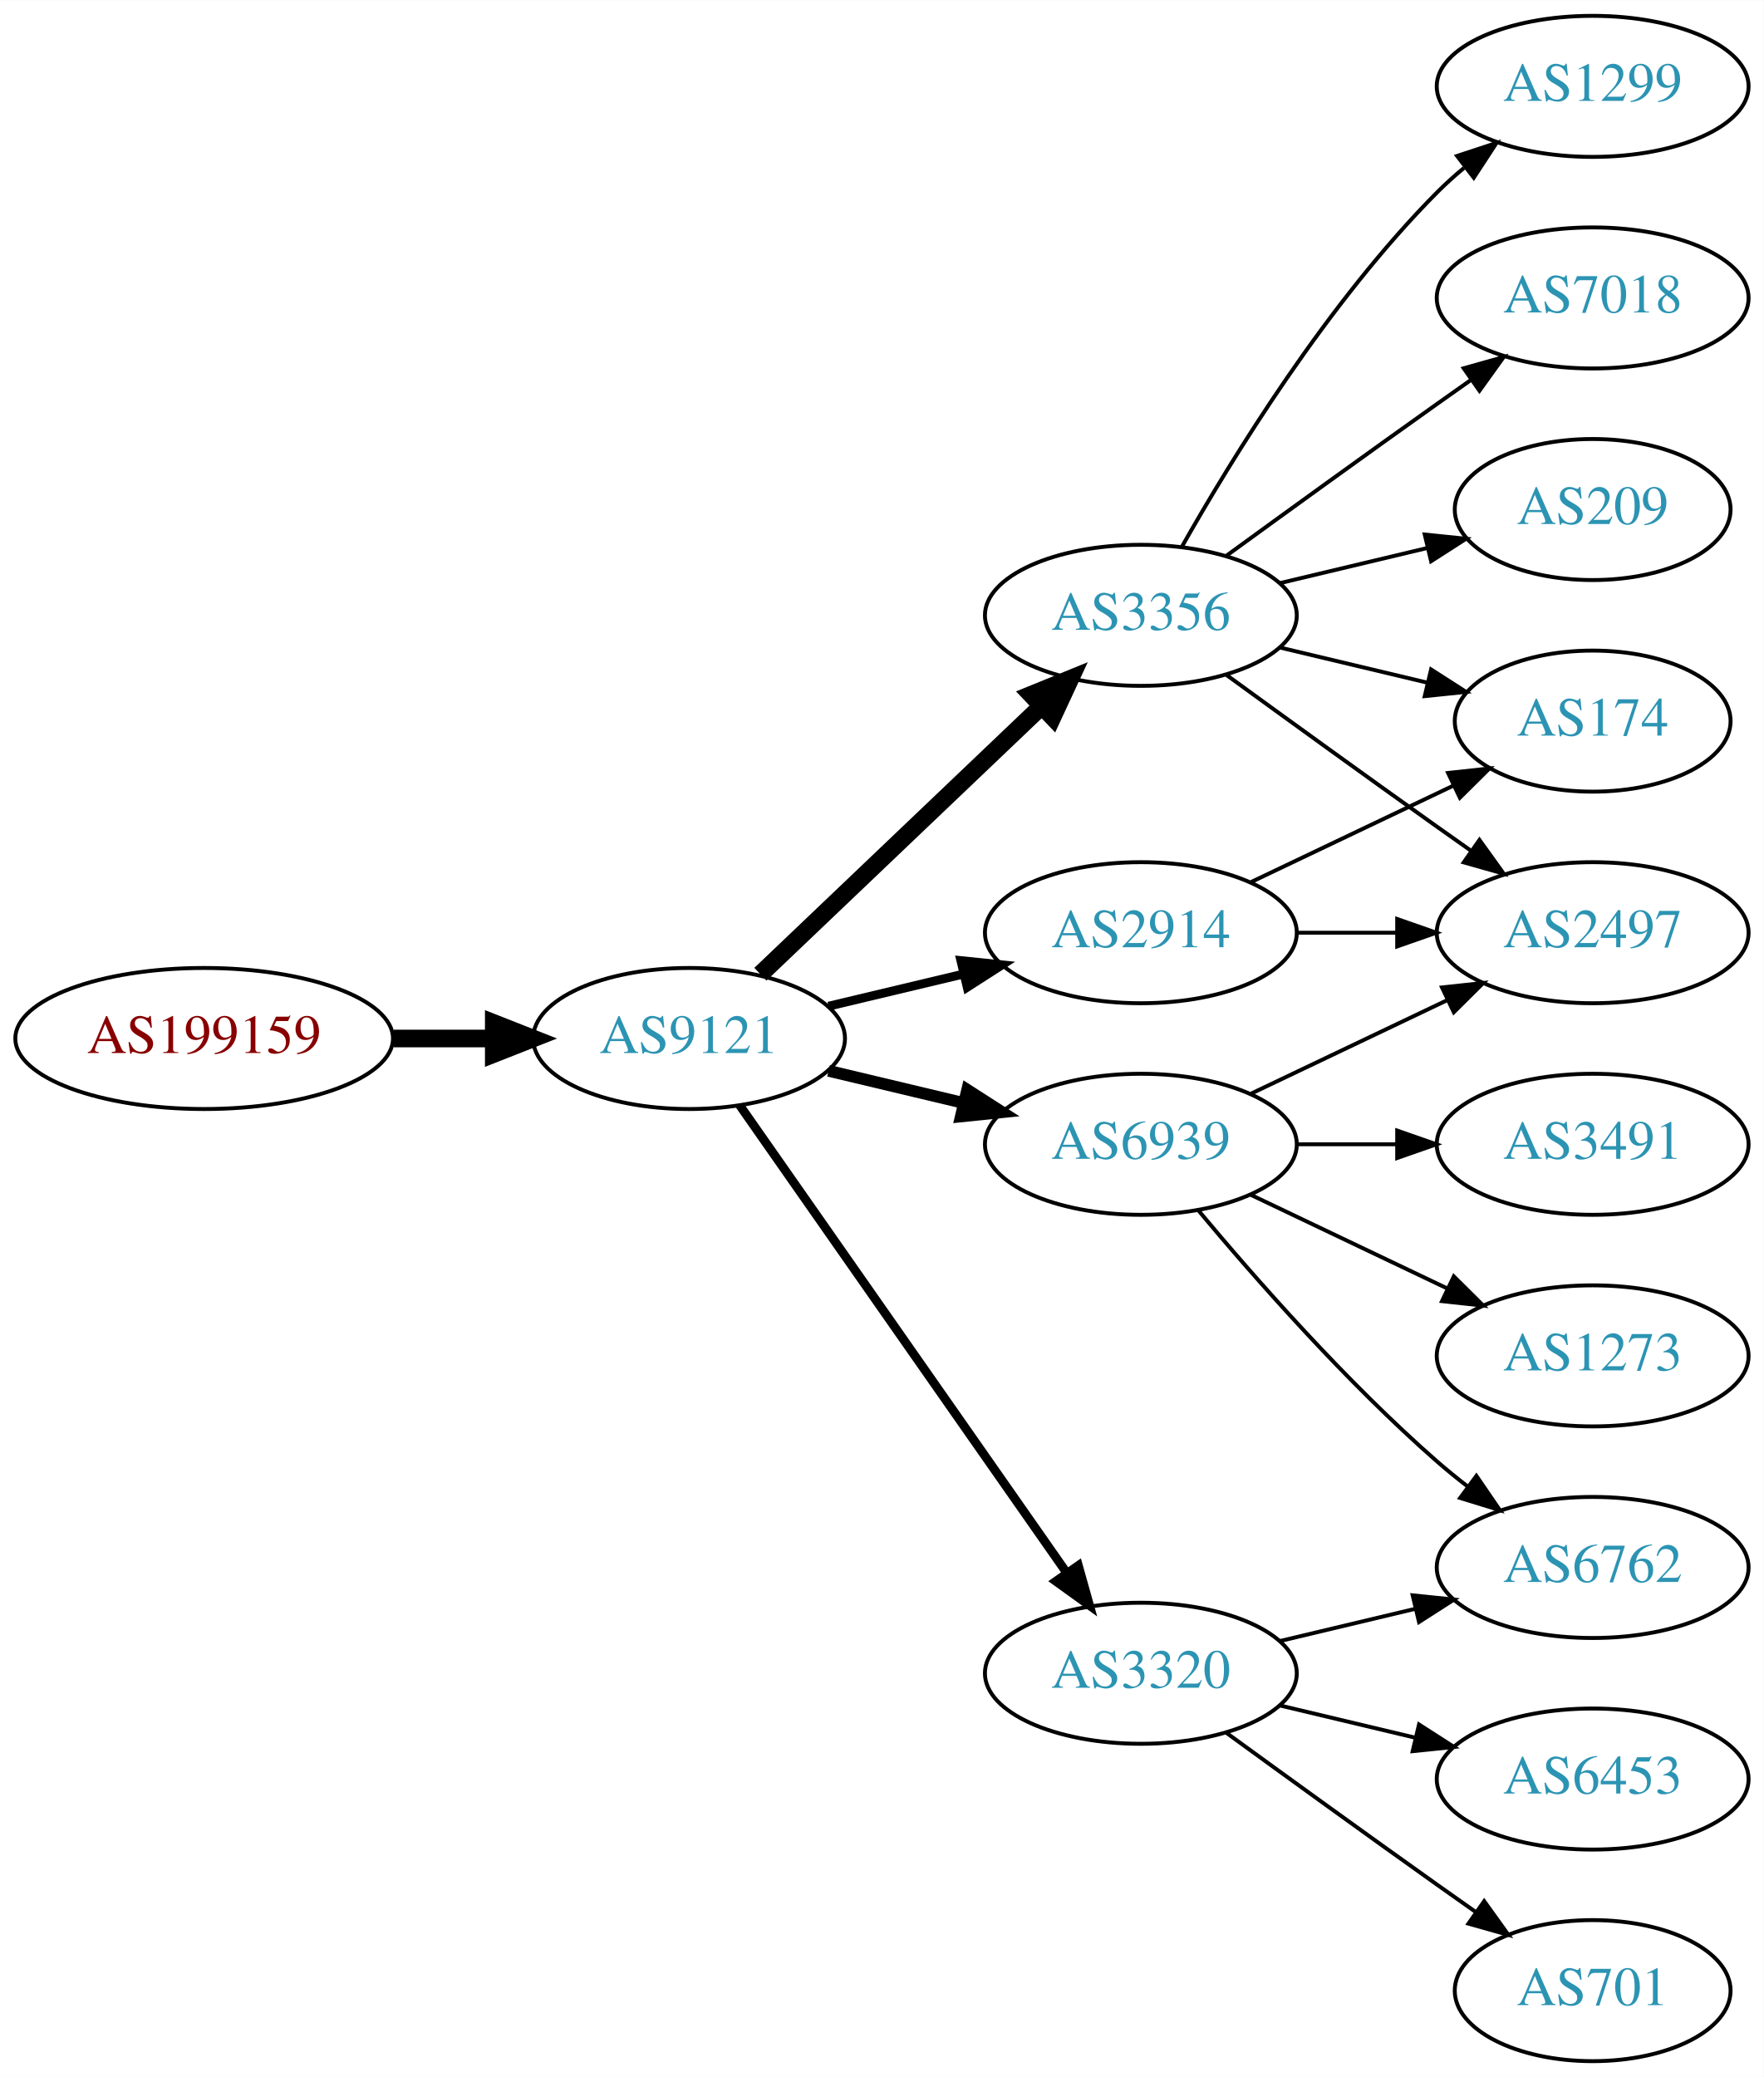
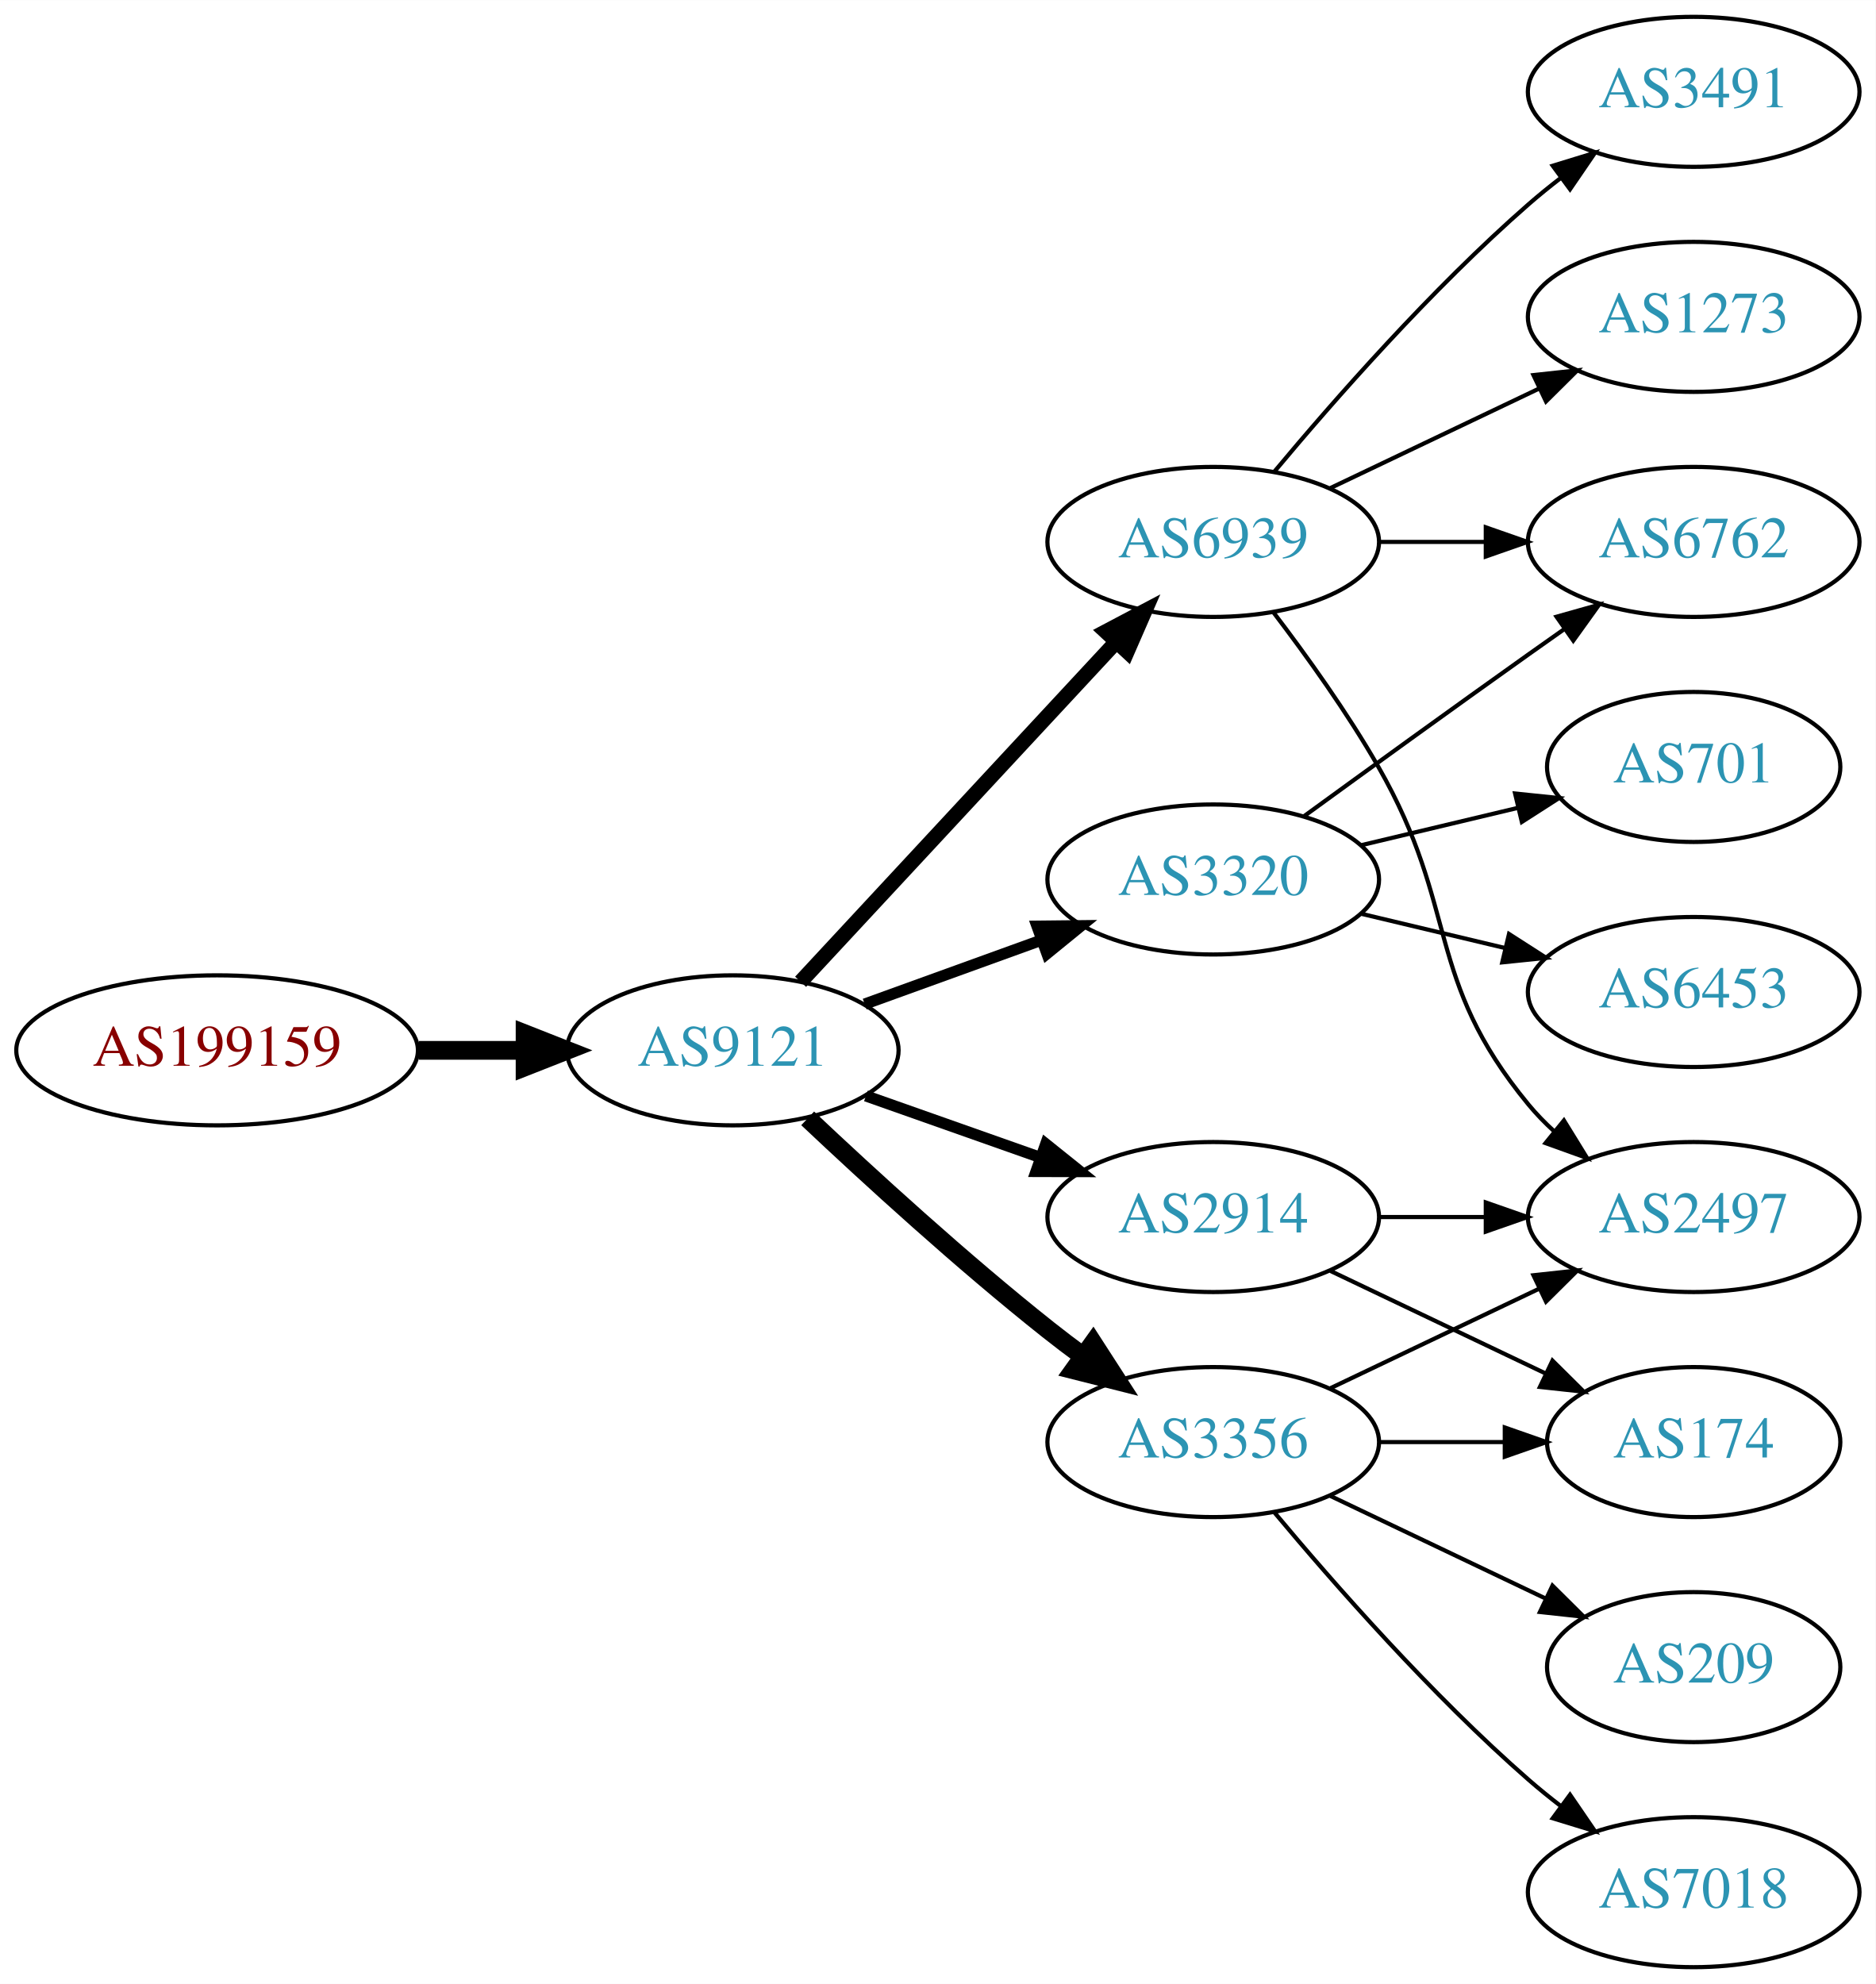
- <svg xmlns="http://www.w3.org/2000/svg" xmlns:xlink="http://www.w3.org/1999/xlink" width="450pt" height="530pt" viewBox="0.00 0.00 450.07 530.00">
-   <g id="graph0" class="graph" transform="scale(1 1) rotate(0) translate(4 526)">
-     <polygon fill="white" stroke="none" points="-4,4 -4,-526 446.07,-526 446.07,4 -4,4" />
+ <svg xmlns="http://www.w3.org/2000/svg" xmlns:xlink="http://www.w3.org/1999/xlink" width="450pt" height="476pt" viewBox="0.00 0.00 450.07 476.00">
+   <g id="graph0" class="graph" transform="scale(1 1) rotate(0) translate(4 472)">
+     <polygon fill="white" stroke="none" points="-4,4 -4,-472 446.07,-472 446.07,4 -4,4" />
    <g id="node1" class="node">
      <g id="a_node1">
        <a xlink:href="/asn/199159" xlink:title="AS199159 ~ powered by ANX [AT]">
-           <ellipse fill="#ffffff" stroke="black" cx="48.096" cy="-261" rx="48.192" ry="18" />
-           <text text-anchor="middle" x="48.096" y="-257.3" font-family="Times,serif" font-size="14.00" fill="#880000">AS199159</text>
+           <ellipse fill="#ffffff" stroke="black" cx="48.096" cy="-220" rx="48.192" ry="18" />
+           <text text-anchor="middle" x="48.096" y="-216.3" font-family="Times,serif" font-size="14.00" fill="#880000">AS199159</text>
        </a>
      </g>
    </g>
    <g id="node2" class="node">
      <g id="a_node2">
        <a xlink:href="/asn/9121" xlink:title="AS9121 ~ TTNet [TR]">
-           <ellipse fill="#ffffff" stroke="black" cx="171.838" cy="-261" rx="39.794" ry="18" />
-           <text text-anchor="middle" x="171.838" y="-257.3" font-family="Times,serif" font-size="14.00" fill="#2c94b3">AS9121</text>
+           <ellipse fill="#ffffff" stroke="black" cx="171.838" cy="-220" rx="39.794" ry="18" />
+           <text text-anchor="middle" x="171.838" y="-216.3" font-family="Times,serif" font-size="14.00" fill="#2c94b3">AS9121</text>
        </a>
      </g>
    </g>
    <g id="edge1" class="edge">
-       <path fill="none" stroke="black" stroke-width="4.5" d="M96.513,-261C104.867,-261 113.577,-261 121.969,-261" />
-       <polygon fill="black" stroke="black" stroke-width="4.5" points="122.004,-264.938 132.004,-261 122.004,-257.063 122.004,-264.938" />
+       <path fill="none" stroke="black" stroke-width="4.5" d="M96.513,-220C104.867,-220 113.577,-220 121.969,-220" />
+       <polygon fill="black" stroke="black" stroke-width="4.5" points="122.004,-223.938 132.004,-220 122.004,-216.063 122.004,-223.938" />
    </g>
    <g id="node3" class="node">
      <g id="a_node3">
-         <a xlink:href="/asn/3356" xlink:title="AS3356 ~ Level 3 Parent, LLC [US]">
-           <ellipse fill="#ffffff" stroke="black" cx="287.131" cy="-369" rx="39.794" ry="18" />
-           <text text-anchor="middle" x="287.131" y="-365.3" font-family="Times,serif" font-size="14.00" fill="#2c94b3">AS3356</text>
+         <a xlink:href="/asn/2914" xlink:title="AS2914 ~ NTT America, Inc. [US]">
+           <ellipse fill="#ffffff" stroke="black" cx="287.131" cy="-180" rx="39.794" ry="18" />
+           <text text-anchor="middle" x="287.131" y="-176.3" font-family="Times,serif" font-size="14.00" fill="#2c94b3">AS2914</text>
        </a>
      </g>
    </g>
    <g id="edge2" class="edge">
-       <path fill="none" stroke="black" stroke-width="4.5" d="M190.045,-277.403C209.12,-295.587 240.04,-325.063 261.638,-345.651" />
-       <polygon fill="black" stroke="black" stroke-width="4.5" points="259.178,-348.747 269.133,-352.797 264.612,-343.047 259.178,-348.747" />
+       <path fill="none" stroke="black" stroke-width="2.7" d="M203.796,-209.07C216.659,-204.528 231.765,-199.195 245.502,-194.345" />
+       <polygon fill="black" stroke="black" stroke-width="2.7" points="246.946,-197.547 255.211,-190.917 244.616,-190.946 246.946,-197.547" />
    </g>
    <g id="node4" class="node">
      <g id="a_node4">
        <a xlink:href="/asn/6939" xlink:title="AS6939 ~ Hurricane Electric LLC [US]">
-           <ellipse fill="#ffffff" stroke="black" cx="287.131" cy="-234" rx="39.794" ry="18" />
-           <text text-anchor="middle" x="287.131" y="-230.3" font-family="Times,serif" font-size="14.00" fill="#2c94b3">AS6939</text>
+           <ellipse fill="#ffffff" stroke="black" cx="287.131" cy="-342" rx="39.794" ry="18" />
+           <text text-anchor="middle" x="287.131" y="-338.3" font-family="Times,serif" font-size="14.00" fill="#2c94b3">AS6939</text>
        </a>
      </g>
    </g>
    <g id="edge3" class="edge">
-       <path fill="none" stroke="black" stroke-width="3" d="M207.445,-252.752C218.316,-250.162 230.471,-247.265 241.913,-244.538" />
-       <polygon fill="black" stroke="black" stroke-width="3" points="242.819,-247.92 251.736,-242.197 241.197,-241.111 242.819,-247.92" />
+       <path fill="none" stroke="black" stroke-width="3.6" d="M188.117,-236.453C207.628,-257.464 241.536,-293.978 263.907,-318.068" />
+       <polygon fill="black" stroke="black" stroke-width="3.6" points="261.362,-320.472 270.732,-325.418 266.492,-315.708 261.362,-320.472" />
    </g>
    <g id="node5" class="node">
      <g id="a_node5">
-         <a xlink:href="/asn/2914" xlink:title="AS2914 ~ NTT America, Inc. [US]">
-           <ellipse fill="#ffffff" stroke="black" cx="287.131" cy="-288" rx="39.794" ry="18" />
-           <text text-anchor="middle" x="287.131" y="-284.3" font-family="Times,serif" font-size="14.00" fill="#2c94b3">AS2914</text>
+         <a xlink:href="/asn/3320" xlink:title="AS3320 ~ DTAG [DE]">
+           <ellipse fill="#ffffff" stroke="black" cx="287.131" cy="-261" rx="39.794" ry="18" />
+           <text text-anchor="middle" x="287.131" y="-257.3" font-family="Times,serif" font-size="14.00" fill="#2c94b3">AS3320</text>
        </a>
      </g>
    </g>
    <g id="edge4" class="edge">
-       <path fill="none" stroke="black" stroke-width="2.25" d="M207.445,-269.248C218.316,-271.838 230.471,-274.735 241.913,-277.462" />
-       <polygon fill="black" stroke="black" stroke-width="2.25" points="241.197,-280.889 251.736,-279.803 242.819,-274.08 241.197,-280.889" />
+       <path fill="none" stroke="black" stroke-width="2.7" d="M203.497,-231.095C216.469,-235.79 231.762,-241.324 245.643,-246.348" />
+       <polygon fill="black" stroke="black" stroke-width="2.7" points="244.853,-249.784 255.448,-249.896 247.236,-243.202 244.853,-249.784" />
    </g>
    <g id="node6" class="node">
      <g id="a_node6">
-         <a xlink:href="/asn/3320" xlink:title="AS3320 ~ DTAG [DE]">
-           <ellipse fill="#ffffff" stroke="black" cx="287.131" cy="-99" rx="39.794" ry="18" />
-           <text text-anchor="middle" x="287.131" y="-95.3" font-family="Times,serif" font-size="14.00" fill="#2c94b3">AS3320</text>
+         <a xlink:href="/asn/3356" xlink:title="AS3356 ~ Level 3 Parent, LLC [US]">
+           <ellipse fill="#ffffff" stroke="black" cx="287.131" cy="-126" rx="39.794" ry="18" />
+           <text text-anchor="middle" x="287.131" y="-122.3" font-family="Times,serif" font-size="14.00" fill="#2c94b3">AS3356</text>
        </a>
      </g>
    </g>
    <g id="edge5" class="edge">
-       <path fill="none" stroke="black" stroke-width="2.25" d="M184.748,-243.969C204.67,-215.483 244.859,-158.015 268.209,-124.626" />
-       <polygon fill="black" stroke="black" stroke-width="2.25" points="271.176,-126.491 274.039,-116.29 265.44,-122.479 271.176,-126.491" />
+       <path fill="none" stroke="black" stroke-width="4.5" d="M189.813,-203.68C204.615,-189.716 226.884,-169.342 247.484,-153 250.196,-150.849 253.065,-148.672 255.967,-146.537" />
+       <polygon fill="black" stroke="black" stroke-width="4.5" points="258.297,-149.712 264.127,-140.683 253.706,-143.313 258.297,-149.712" />
+     </g>
+     <g id="node9" class="node">
+       <g id="a_node9">
+         <a xlink:href="/asn/2497" xlink:title="AS2497 ~ Internet Initiative Japan Inc. [JP]">
+           <ellipse fill="#ffffff" stroke="black" cx="402.424" cy="-180" rx="39.794" ry="18" />
+           <text text-anchor="middle" x="402.424" y="-176.3" font-family="Times,serif" font-size="14.00" fill="#2c94b3">AS2497</text>
+         </a>
+       </g>
+     </g>
+     <g id="edge13" class="edge">
+       <path fill="none" stroke="black" d="M326.803,-180C335.006,-180 343.77,-180 352.302,-180" />
+       <polygon fill="black" stroke="black" points="352.541,-183.5 362.541,-180 352.541,-176.5 352.541,-183.5" />
+     </g>
+     <g id="node13" class="node">
+       <g id="a_node13">
+         <a xlink:href="/asn/174" xlink:title="AS174 ~ Cogent Communications [US]">
+           <ellipse fill="#ffffff" stroke="black" cx="402.424" cy="-126" rx="35.194" ry="18" />
+           <text text-anchor="middle" x="402.424" y="-122.3" font-family="Times,serif" font-size="14.00" fill="#2c94b3">AS174</text>
+         </a>
+       </g>
+     </g>
+     <g id="edge14" class="edge">
+       <path fill="none" stroke="black" d="M315.267,-167.066C330.699,-159.71 350.185,-150.423 366.72,-142.541" />
+       <polygon fill="black" stroke="black" points="368.54,-145.551 376.062,-138.089 365.529,-139.232 368.54,-145.551" />
    </g>
    <g id="node7" class="node">
      <g id="a_node7">
-         <a xlink:href="/asn/2497" xlink:title="AS2497 ~ Internet Initiative Japan Inc. [JP]">
-           <ellipse fill="#ffffff" stroke="black" cx="402.424" cy="-288" rx="39.794" ry="18" />
-           <text text-anchor="middle" x="402.424" y="-284.3" font-family="Times,serif" font-size="14.00" fill="#2c94b3">AS2497</text>
+         <a xlink:href="/asn/1273" xlink:title="AS1273 ~ Vodafone Group PLC [EU]">
+           <ellipse fill="#ffffff" stroke="black" cx="402.424" cy="-396" rx="39.794" ry="18" />
+           <text text-anchor="middle" x="402.424" y="-392.3" font-family="Times,serif" font-size="14.00" fill="#2c94b3">AS1273</text>
        </a>
      </g>
    </g>
    <g id="edge6" class="edge">
-       <path fill="none" stroke="black" d="M308.979,-353.778C323.913,-342.909 344.527,-327.975 362.777,-315 365.598,-312.995 368.541,-310.915 371.489,-308.841" />
-       <polygon fill="black" stroke="black" points="373.535,-311.681 379.714,-303.074 369.516,-305.95 373.535,-311.681" />
+       <path fill="none" stroke="black" d="M315.267,-354.934C330.261,-362.081 349.082,-371.052 365.306,-378.785" />
+       <polygon fill="black" stroke="black" points="363.976,-382.028 374.509,-383.171 366.988,-375.709 363.976,-382.028" />
    </g>
    <g id="node8" class="node">
      <g id="a_node8">
-         <a xlink:href="/asn/7018" xlink:title="AS7018 ~ AT&amp;T Services, Inc. [US]">
+         <a xlink:href="/asn/3491" xlink:title="AS3491 ~ PCCW Global, Inc. [US]">
          <ellipse fill="#ffffff" stroke="black" cx="402.424" cy="-450" rx="39.794" ry="18" />
-           <text text-anchor="middle" x="402.424" y="-446.3" font-family="Times,serif" font-size="14.00" fill="#2c94b3">AS7018</text>
+           <text text-anchor="middle" x="402.424" y="-446.3" font-family="Times,serif" font-size="14.00" fill="#2c94b3">AS3491</text>
        </a>
      </g>
    </g>
    <g id="edge7" class="edge">
-       <path fill="none" stroke="black" d="M308.979,-384.222C323.913,-395.091 344.527,-410.025 362.777,-423 365.598,-425.005 368.541,-427.085 371.489,-429.159" />
-       <polygon fill="black" stroke="black" points="369.516,-432.05 379.714,-434.926 373.535,-426.319 369.516,-432.05" />
-     </g>
-     <g id="node9" class="node">
-       <g id="a_node9">
-         <a xlink:href="/asn/174" xlink:title="AS174 ~ Cogent Communications [US]">
-           <ellipse fill="#ffffff" stroke="black" cx="402.424" cy="-342" rx="35.194" ry="18" />
-           <text text-anchor="middle" x="402.424" y="-338.3" font-family="Times,serif" font-size="14.00" fill="#2c94b3">AS174</text>
-         </a>
-       </g>
+       <path fill="none" stroke="black" d="M301.761,-358.817C316.044,-375.929 339.59,-402.745 362.777,-423 365.243,-425.154 367.882,-427.294 370.579,-429.372" />
+       <polygon fill="black" stroke="black" points="368.604,-432.264 378.733,-435.37 372.752,-426.625 368.604,-432.264" />
    </g>
    <g id="edge8" class="edge">
-       <path fill="none" stroke="black" d="M322.738,-360.752C334.533,-357.942 347.837,-354.771 360.105,-351.847" />
-       <polygon fill="black" stroke="black" points="361.194,-355.186 370.11,-349.463 359.571,-348.376 361.194,-355.186" />
+       <path fill="none" stroke="black" d="M301.592,-325.087C309.485,-314.73 319.335,-301.008 326.777,-288 346.342,-253.806 337.713,-237.394 362.777,-207 364.633,-204.75 366.72,-202.604 368.939,-200.576" />
+       <polygon fill="black" stroke="black" points="371.287,-203.177 376.843,-194.156 366.874,-197.744 371.287,-203.177" />
    </g>
    <g id="node10" class="node">
      <g id="a_node10">
-         <a xlink:href="/asn/209" xlink:title="AS209 ~ CenturyLink Communications, LLC [US]">
-           <ellipse fill="#ffffff" stroke="black" cx="402.424" cy="-396" rx="35.194" ry="18" />
-           <text text-anchor="middle" x="402.424" y="-392.3" font-family="Times,serif" font-size="14.00" fill="#2c94b3">AS209</text>
+         <a xlink:href="/asn/6762" xlink:title="AS6762 ~ TELECOM ITALIA SPARKLE S.p.A. [IT]">
+           <ellipse fill="#ffffff" stroke="black" cx="402.424" cy="-342" rx="39.794" ry="18" />
+           <text text-anchor="middle" x="402.424" y="-338.3" font-family="Times,serif" font-size="14.00" fill="#2c94b3">AS6762</text>
        </a>
      </g>
    </g>
    <g id="edge9" class="edge">
-       <path fill="none" stroke="black" d="M322.738,-377.248C334.533,-380.058 347.837,-383.229 360.105,-386.153" />
-       <polygon fill="black" stroke="black" points="359.571,-389.624 370.11,-388.537 361.194,-382.814 359.571,-389.624" />
+       <path fill="none" stroke="black" d="M326.803,-342C335.006,-342 343.77,-342 352.302,-342" />
+       <polygon fill="black" stroke="black" points="352.541,-345.5 362.541,-342 352.541,-338.5 352.541,-345.5" />
+     </g>
+     <g id="edge10" class="edge">
+       <path fill="none" stroke="black" d="M308.979,-276.222C323.913,-287.091 344.527,-302.025 362.777,-315 365.598,-317.005 368.541,-319.085 371.489,-321.159" />
+       <polygon fill="black" stroke="black" points="369.516,-324.05 379.714,-326.926 373.535,-318.319 369.516,-324.05" />
    </g>
    <g id="node11" class="node">
      <g id="a_node11">
-         <a xlink:href="/asn/1299" xlink:title="AS1299 ~ Telia Carrier [EU]">
-           <ellipse fill="#ffffff" stroke="black" cx="402.424" cy="-504" rx="39.794" ry="18" />
-           <text text-anchor="middle" x="402.424" y="-500.3" font-family="Times,serif" font-size="14.00" fill="#2c94b3">AS1299</text>
-         </a>
-       </g>
-     </g>
-     <g id="edge10" class="edge">
-       <path fill="none" stroke="black" d="M297.591,-386.49C310.373,-409.096 334.805,-448.886 362.777,-477 364.888,-479.121 367.184,-481.188 369.57,-483.171" />
-       <polygon fill="black" stroke="black" points="367.822,-486.242 377.885,-489.556 372.085,-480.69 367.822,-486.242" />
-     </g>
-     <g id="edge14" class="edge">
-       <path fill="none" stroke="black" d="M315.267,-246.934C330.261,-254.081 349.082,-263.052 365.306,-270.785" />
-       <polygon fill="black" stroke="black" points="363.976,-274.028 374.509,-275.171 366.988,-267.709 363.976,-274.028" />
-     </g>
-     <g id="node12" class="node">
-       <g id="a_node12">
-         <a xlink:href="/asn/6762" xlink:title="AS6762 ~ TELECOM ITALIA SPARKLE S.p.A. [IT]">
-           <ellipse fill="#ffffff" stroke="black" cx="402.424" cy="-126" rx="39.794" ry="18" />
-           <text text-anchor="middle" x="402.424" y="-122.3" font-family="Times,serif" font-size="14.00" fill="#2c94b3">AS6762</text>
+         <a xlink:href="/asn/6453" xlink:title="AS6453 ~ TATA COMMUNICATIONS (AMERICA) INC [US]">
+           <ellipse fill="#ffffff" stroke="black" cx="402.424" cy="-234" rx="39.794" ry="18" />
+           <text text-anchor="middle" x="402.424" y="-230.3" font-family="Times,serif" font-size="14.00" fill="#2c94b3">AS6453</text>
        </a>
      </g>
    </g>
    <g id="edge11" class="edge">
-       <path fill="none" stroke="black" d="M301.761,-217.183C316.044,-200.071 339.59,-173.255 362.777,-153 365.243,-150.846 367.882,-148.706 370.579,-146.628" />
-       <polygon fill="black" stroke="black" points="372.752,-149.375 378.733,-140.63 368.604,-143.736 372.752,-149.375" />
+       <path fill="none" stroke="black" d="M322.738,-252.752C333.609,-250.162 345.764,-247.265 357.206,-244.538" />
+       <polygon fill="black" stroke="black" points="358.112,-247.92 367.029,-242.197 356.49,-241.111 358.112,-247.92" />
    </g>
-     <g id="node13" class="node">
-       <g id="a_node13">
-         <a xlink:href="/asn/3491" xlink:title="AS3491 ~ PCCW Global, Inc. [US]">
-           <ellipse fill="#ffffff" stroke="black" cx="402.424" cy="-234" rx="39.794" ry="18" />
-           <text text-anchor="middle" x="402.424" y="-230.3" font-family="Times,serif" font-size="14.00" fill="#2c94b3">AS3491</text>
+     <g id="node12" class="node">
+       <g id="a_node12">
+         <a xlink:href="/asn/701" xlink:title="AS701 ~ UUNET [US]">
+           <ellipse fill="#ffffff" stroke="black" cx="402.424" cy="-288" rx="35.194" ry="18" />
+           <text text-anchor="middle" x="402.424" y="-284.3" font-family="Times,serif" font-size="14.00" fill="#2c94b3">AS701</text>
        </a>
      </g>
    </g>
    <g id="edge12" class="edge">
-       <path fill="none" stroke="black" d="M326.803,-234C335.006,-234 343.77,-234 352.302,-234" />
-       <polygon fill="black" stroke="black" points="352.541,-237.5 362.541,-234 352.541,-230.5 352.541,-237.5" />
+       <path fill="none" stroke="black" d="M322.738,-269.248C334.533,-272.058 347.837,-275.229 360.105,-278.153" />
+       <polygon fill="black" stroke="black" points="359.571,-281.624 370.11,-280.537 361.194,-274.814 359.571,-281.624" />
+     </g>
+     <g id="edge16" class="edge">
+       <path fill="none" stroke="black" d="M315.267,-138.934C330.261,-146.081 349.082,-155.052 365.306,-162.785" />
+       <polygon fill="black" stroke="black" points="363.976,-166.028 374.509,-167.171 366.988,-159.709 363.976,-166.028" />
+     </g>
+     <g id="edge15" class="edge">
+       <path fill="none" stroke="black" d="M326.803,-126C336.508,-126 346.999,-126 356.962,-126" />
+       <polygon fill="black" stroke="black" points="357.098,-129.5 367.098,-126 357.098,-122.5 357.098,-129.5" />
    </g>
    <g id="node14" class="node">
      <g id="a_node14">
-         <a xlink:href="/asn/1273" xlink:title="AS1273 ~ Vodafone Group PLC [EU]">
-           <ellipse fill="#ffffff" stroke="black" cx="402.424" cy="-180" rx="39.794" ry="18" />
-           <text text-anchor="middle" x="402.424" y="-176.3" font-family="Times,serif" font-size="14.00" fill="#2c94b3">AS1273</text>
+         <a xlink:href="/asn/7018" xlink:title="AS7018 ~ AT&amp;T Services, Inc. [US]">
+           <ellipse fill="#ffffff" stroke="black" cx="402.424" cy="-18" rx="39.794" ry="18" />
+           <text text-anchor="middle" x="402.424" y="-14.3" font-family="Times,serif" font-size="14.00" fill="#2c94b3">AS7018</text>
        </a>
      </g>
    </g>
-     <g id="edge13" class="edge">
-       <path fill="none" stroke="black" d="M315.267,-221.066C330.261,-213.919 349.082,-204.948 365.306,-197.215" />
-       <polygon fill="black" stroke="black" points="366.988,-200.291 374.509,-192.829 363.976,-193.972 366.988,-200.291" />
-     </g>
-     <g id="edge18" class="edge">
-       <path fill="none" stroke="black" d="M326.803,-288C335.006,-288 343.77,-288 352.302,-288" />
-       <polygon fill="black" stroke="black" points="352.541,-291.5 362.541,-288 352.541,-284.5 352.541,-291.5" />
-     </g>
-     <g id="edge19" class="edge">
-       <path fill="none" stroke="black" d="M315.267,-300.934C330.699,-308.29 350.185,-317.577 366.72,-325.459" />
-       <polygon fill="black" stroke="black" points="365.529,-328.768 376.062,-329.911 368.54,-322.449 365.529,-328.768" />
-     </g>
    <g id="edge17" class="edge">
-       <path fill="none" stroke="black" d="M322.738,-107.248C333.609,-109.838 345.764,-112.735 357.206,-115.462" />
-       <polygon fill="black" stroke="black" points="356.49,-118.889 367.029,-117.803 358.112,-112.08 356.49,-118.889" />
+       <path fill="none" stroke="black" d="M301.761,-109.183C316.044,-92.071 339.59,-65.255 362.777,-45 365.243,-42.846 367.882,-40.706 370.579,-38.628" />
+       <polygon fill="black" stroke="black" points="372.752,-41.375 378.733,-32.63 368.604,-35.736 372.752,-41.375" />
    </g>
    <g id="node15" class="node">
      <g id="a_node15">
-         <a xlink:href="/asn/6453" xlink:title="AS6453 ~ TATA COMMUNICATIONS (AMERICA) INC [US]">
-           <ellipse fill="#ffffff" stroke="black" cx="402.424" cy="-72" rx="39.794" ry="18" />
-           <text text-anchor="middle" x="402.424" y="-68.3" font-family="Times,serif" font-size="14.00" fill="#2c94b3">AS6453</text>
+         <a xlink:href="/asn/209" xlink:title="AS209 ~ CenturyLink Communications, LLC [US]">
+           <ellipse fill="#ffffff" stroke="black" cx="402.424" cy="-72" rx="35.194" ry="18" />
+           <text text-anchor="middle" x="402.424" y="-68.3" font-family="Times,serif" font-size="14.00" fill="#2c94b3">AS209</text>
        </a>
      </g>
    </g>
-     <g id="edge15" class="edge">
-       <path fill="none" stroke="black" d="M322.738,-90.752C333.609,-88.162 345.764,-85.265 357.206,-82.538" />
-       <polygon fill="black" stroke="black" points="358.112,-85.92 367.029,-80.197 356.49,-79.111 358.112,-85.92" />
-     </g>
-     <g id="node16" class="node">
-       <g id="a_node16">
-         <a xlink:href="/asn/701" xlink:title="AS701 ~ UUNET [US]">
-           <ellipse fill="#ffffff" stroke="black" cx="402.424" cy="-18" rx="35.194" ry="18" />
-           <text text-anchor="middle" x="402.424" y="-14.3" font-family="Times,serif" font-size="14.00" fill="#2c94b3">AS701</text>
-         </a>
-       </g>
-     </g>
-     <g id="edge16" class="edge">
-       <path fill="none" stroke="black" d="M308.979,-83.778C323.913,-72.909 344.527,-57.975 362.777,-45 365.988,-42.718 369.357,-40.339 372.711,-37.982" />
-       <polygon fill="black" stroke="black" points="374.74,-40.834 380.922,-32.23 370.723,-35.101 374.74,-40.834" />
+     <g id="edge18" class="edge">
+       <path fill="none" stroke="black" d="M315.267,-113.066C330.699,-105.71 350.185,-96.423 366.72,-88.541" />
+       <polygon fill="black" stroke="black" points="368.54,-91.551 376.062,-84.089 365.529,-85.232 368.54,-91.551" />
    </g>
  </g>
</svg>
